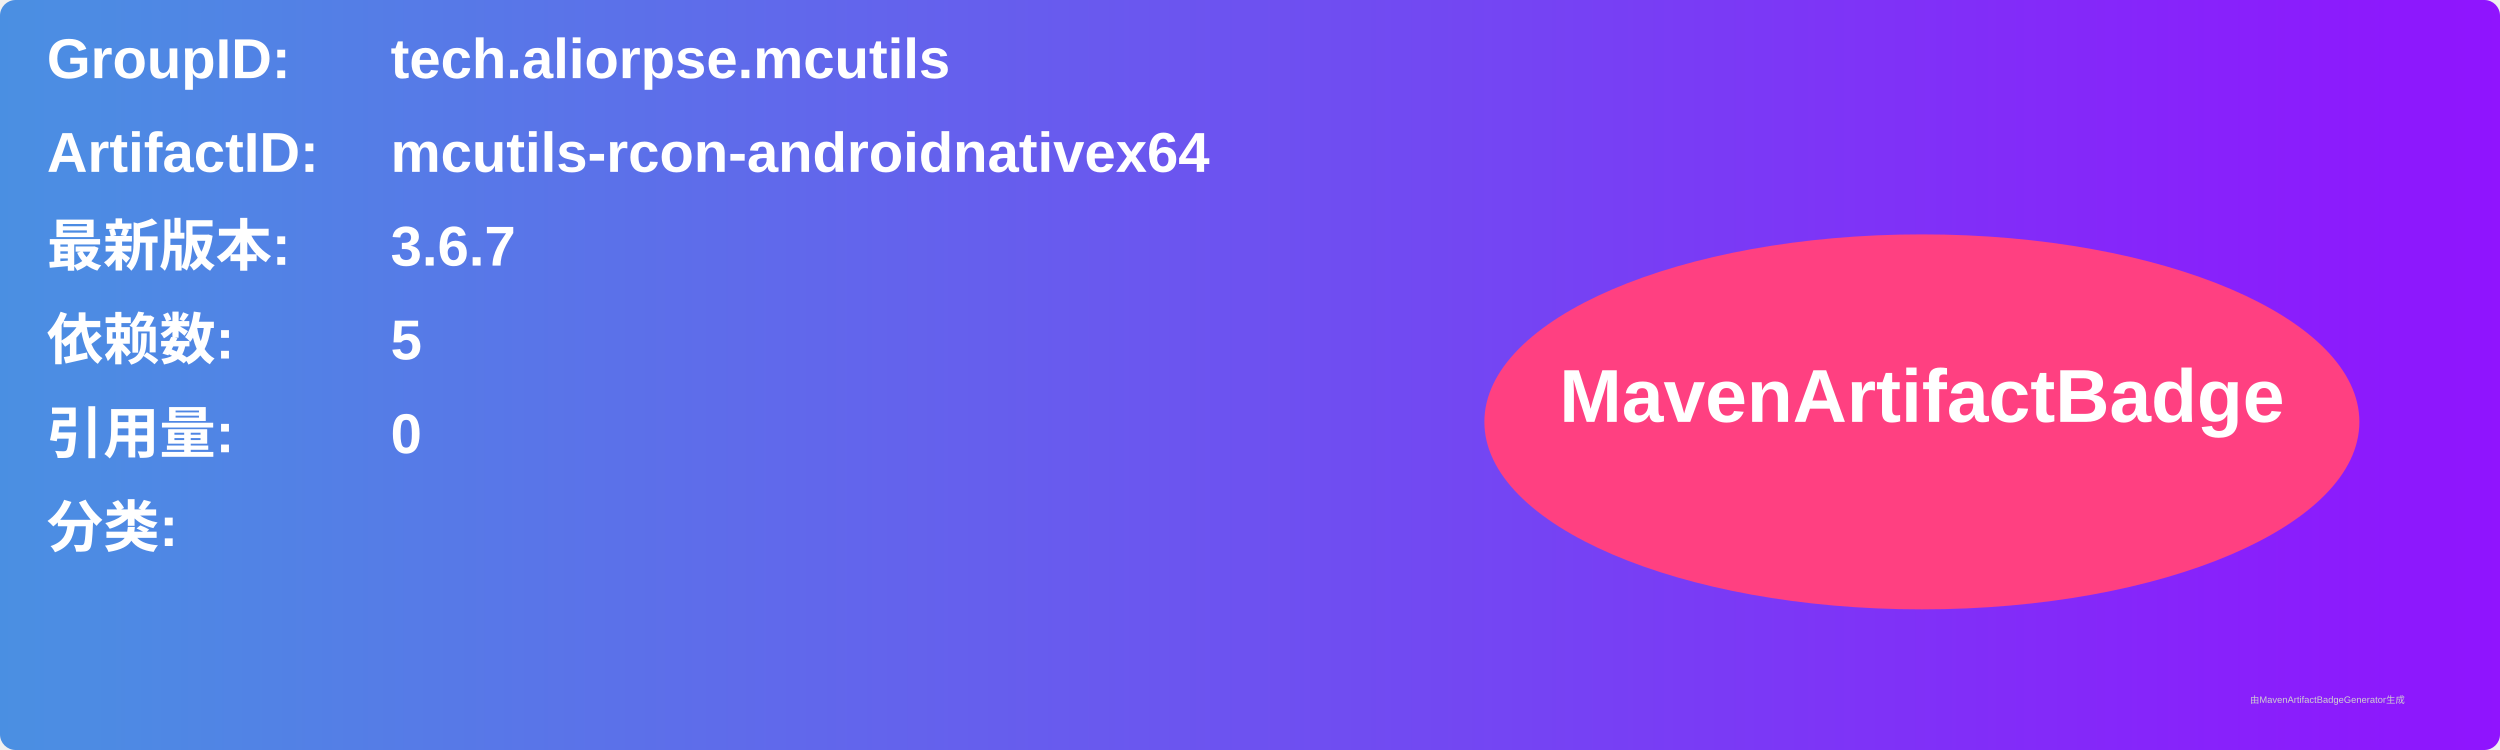
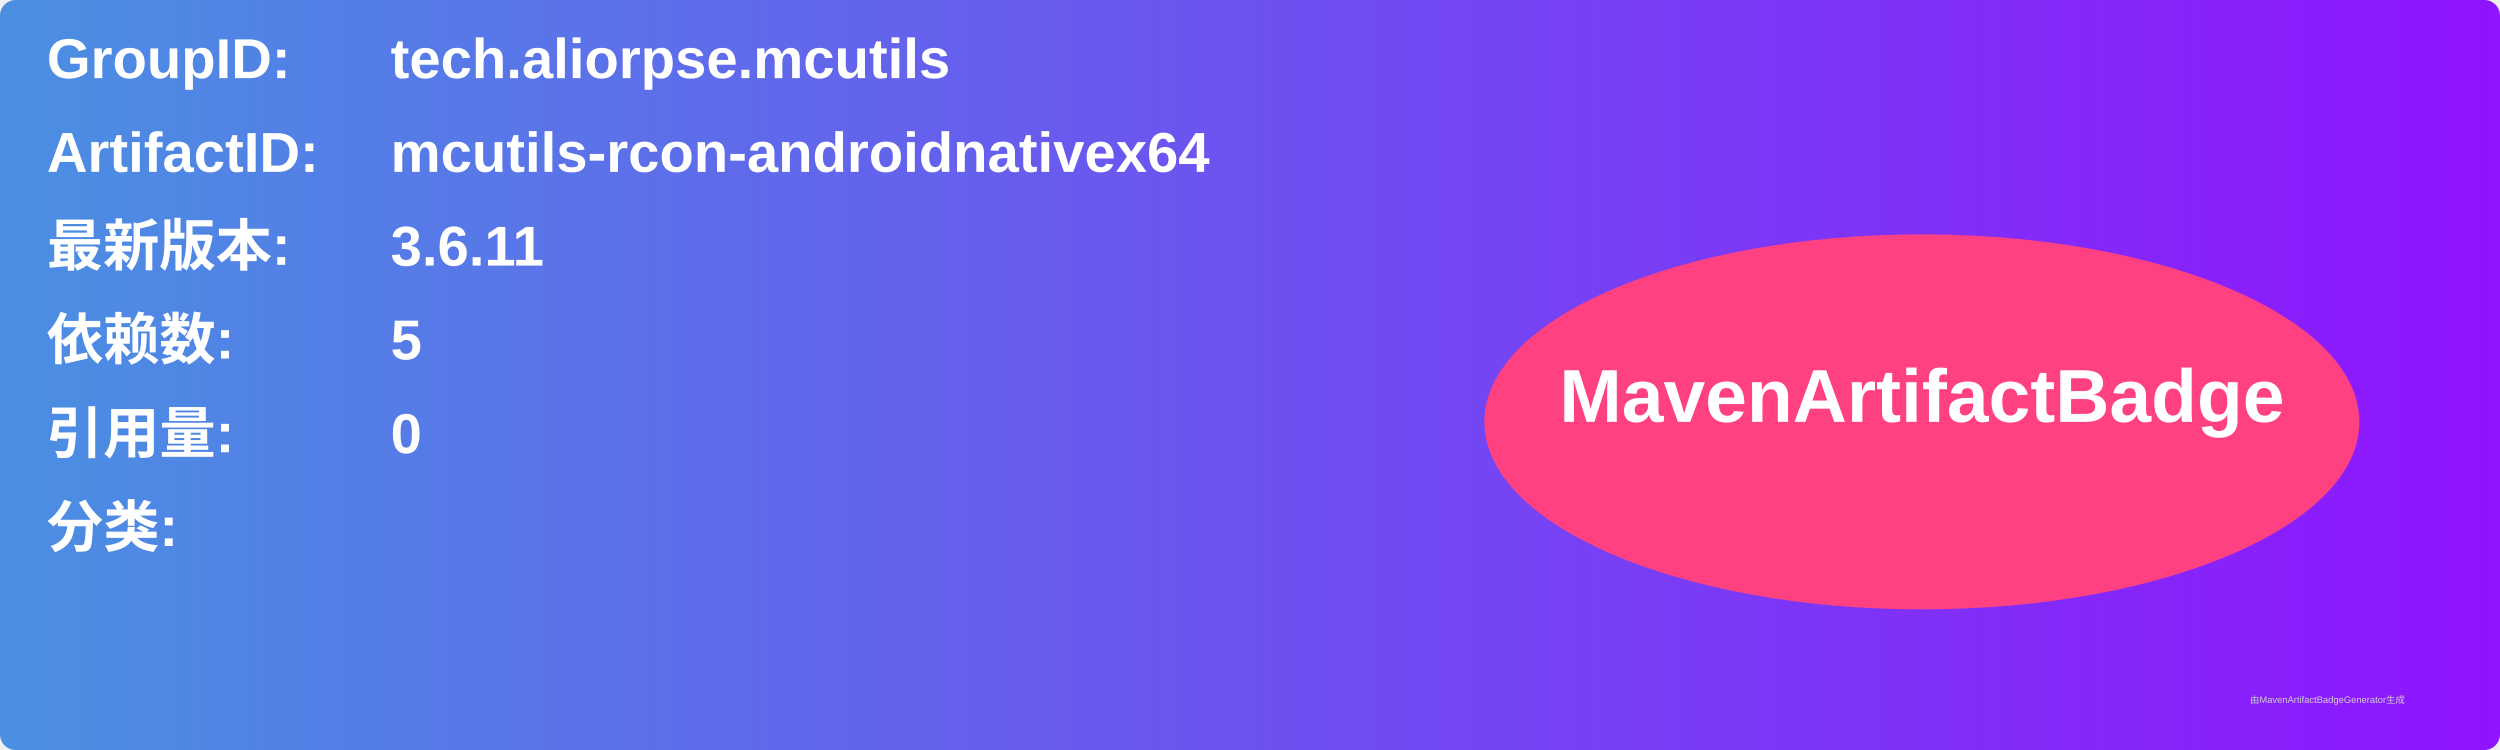
<svg xmlns="http://www.w3.org/2000/svg" width="800" height="240" viewBox="0 0 800 240">
  <linearGradient id="grad" x1="0%" y1="0%" x2="100%" y2="0%">
    <stop offset="0%" stop-color="#4a90e2" />
    <stop offset="100%" stop-color="#9013fe" />
  </linearGradient>
  <rect width="100%" height="100%" rx="5" ry="5" fill="url(#grad)" />
  <g transform="translate(15, 15)">
    <text x="0" y="10" font-family="Arial" font-size="18" fill="white" font-weight="bold" width="260">GroupID:</text>
    <text x="110" y="10" font-family="Arial" font-size="18" fill="white" font-weight="bold" width="460">tech.aliorpse.mcutils</text>
    <text x="0" y="40" font-family="Arial" font-size="18" fill="white" font-weight="bold" width="260">ArtifactID:</text>
    <text x="110" y="40" font-family="Arial" font-size="18" fill="white" font-weight="bold" width="460">mcutils-rcon-androidnativex64</text>
    <text x="0" y="70" font-family="Arial" font-size="18" fill="white" font-weight="bold">最新版本:</text>
    <text x="110" y="70" font-family="Arial" font-size="18" fill="white" font-weight="bold">
-       <tspan font-weight="bold">3.6.7</tspan>
+       <tspan font-weight="bold">3.6.11</tspan>
    </text>
    <text x="0" y="100" font-family="Arial" font-size="18" fill="white" font-weight="bold">依赖数: </text>
    <text x="110" y="100" font-family="Arial" font-size="18" fill="white">
      <tspan font-weight="bold">5</tspan>
    </text>
    <text x="0" y="130" font-family="Arial" font-size="18" fill="white" font-weight="bold">引用量: </text>
    <text x="110" y="130" font-family="Arial" font-size="18" fill="white">
      <tspan font-weight="bold">0</tspan>
    </text>
    <text x="0" y="160" font-family="Arial" font-size="18" fill="white" font-weight="bold">分类:</text>
    <text x="10" y="190" font-family="Arial" font-size="10" fill="white">
      <tspan font-weight="bold" />
    </text>
    <ellipse cx="600" cy="120" rx="140" ry="60" fill="#ff4081" />
    <text x="600" y="120" text-anchor="middle" font-family="Arial" font-size="24" fill="white" font-weight="bold">MavenArtifactBadge</text>
  </g>
  <text x="720" y="225" font-family="Arial" font-size="3" fill="#d0d0d0">由MavenArtifactBadgeGenerator生成</text>
</svg>
